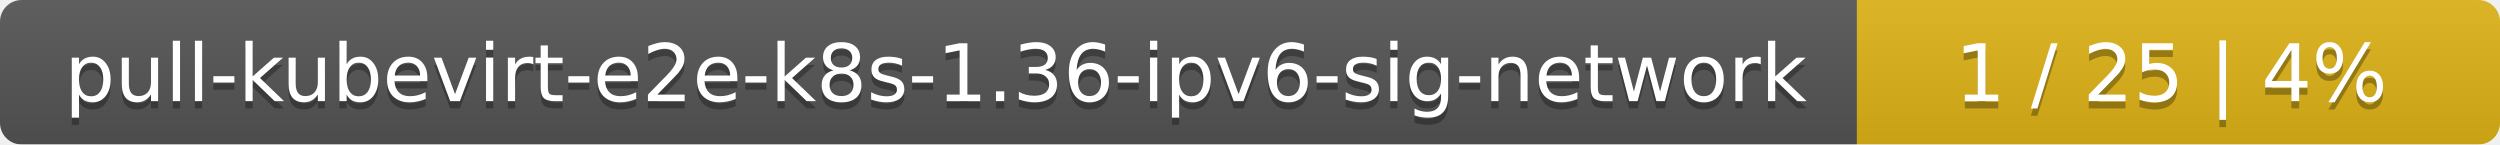
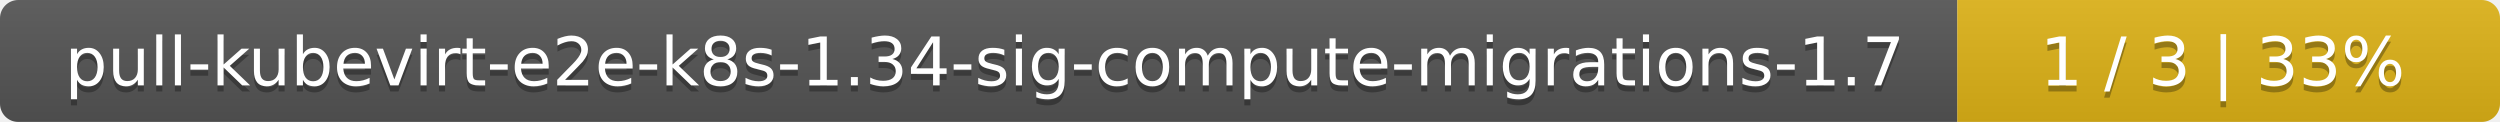
- <svg xmlns="http://www.w3.org/2000/svg" width="346" height="20">
+ <svg xmlns="http://www.w3.org/2000/svg" width="410" height="20">
  <linearGradient id="smooth" x2="0" y2="100%">
    <stop offset="0" stop-color="#bbb" stop-opacity=".1" />
    <stop offset="1" stop-opacity=".1" />
  </linearGradient>
  <mask id="round">
-     <rect width="346" height="20" rx="3" fill="#fff" />
+     <rect width="410" height="20" rx="3" fill="#fff" />
  </mask>
  <g mask="url(#round)">
-     <rect width="257" height="20" fill="#555" />
-     <rect x="257" width="89" height="20" fill="#dfb317" />
-     <rect width="346" height="20" fill="url(#smooth)" />
+     <rect width="321" height="20" fill="#555" />
+     <rect x="321" width="89" height="20" fill="#dfb317" />
+     <rect width="410" height="20" fill="url(#smooth)" />
  </g>
  <g fill="#fff" text-anchor="middle" font-family="DejaVu Sans,Verdana,Geneva,sans-serif" font-size="11">
-     <text x="129.5" y="15" fill="#010101" fill-opacity=".3">pull-kubevirt-e2e-k8s-1.36-ipv6-sig-network</text>
-     <text x="129.5" y="14">pull-kubevirt-e2e-k8s-1.36-ipv6-sig-network</text>
-     <text x="300.5" y="15" fill="#010101" fill-opacity=".3">1 / 25    |    4%</text>
-     <text x="300.5" y="14">1 / 25    |    4%</text>
+     <text x="161.5" y="15" fill="#010101" fill-opacity=".3">pull-kubevirt-e2e-k8s-1.34-sig-compute-migrations-1.7</text>
+     <text x="161.5" y="14">pull-kubevirt-e2e-k8s-1.34-sig-compute-migrations-1.7</text>
+     <text x="364.5" y="15" fill="#010101" fill-opacity=".3">1 / 3    |    33%</text>
+     <text x="364.5" y="14">1 / 3    |    33%</text>
  </g>
</svg>
